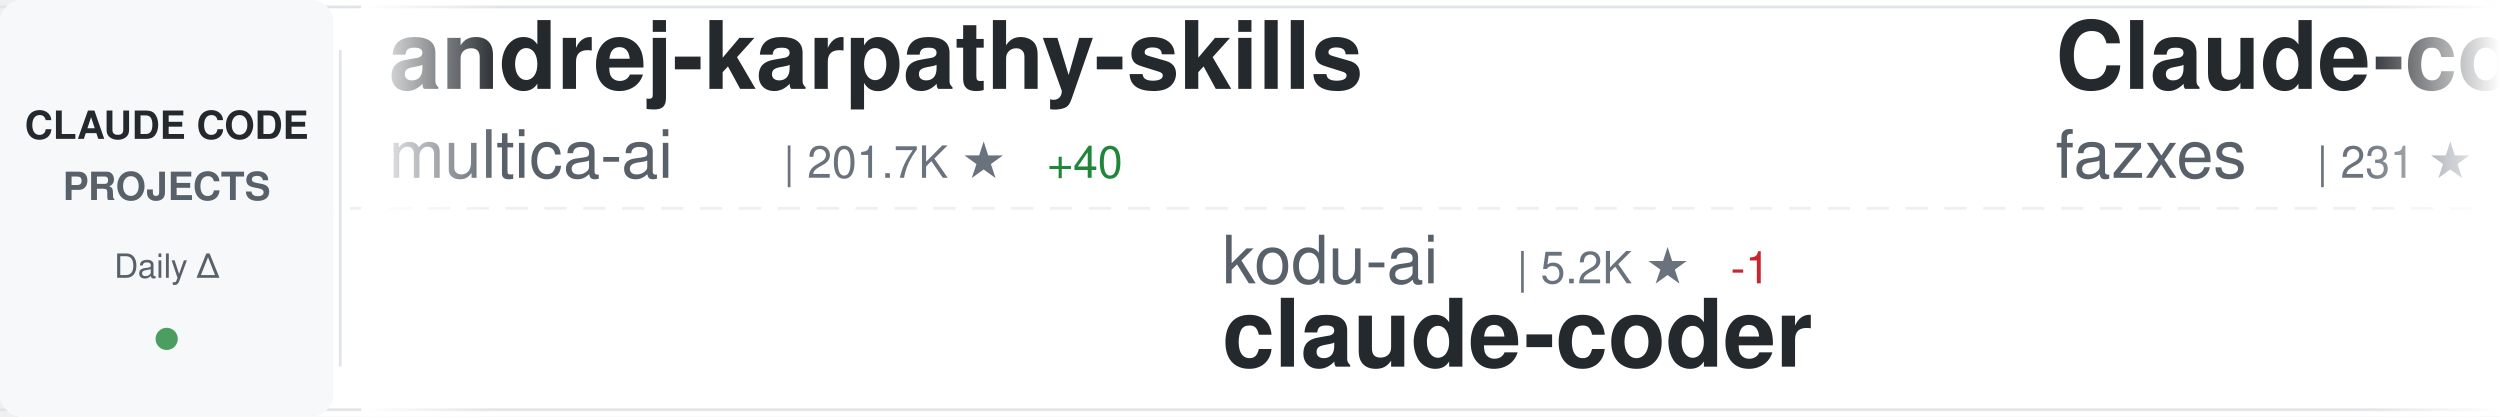
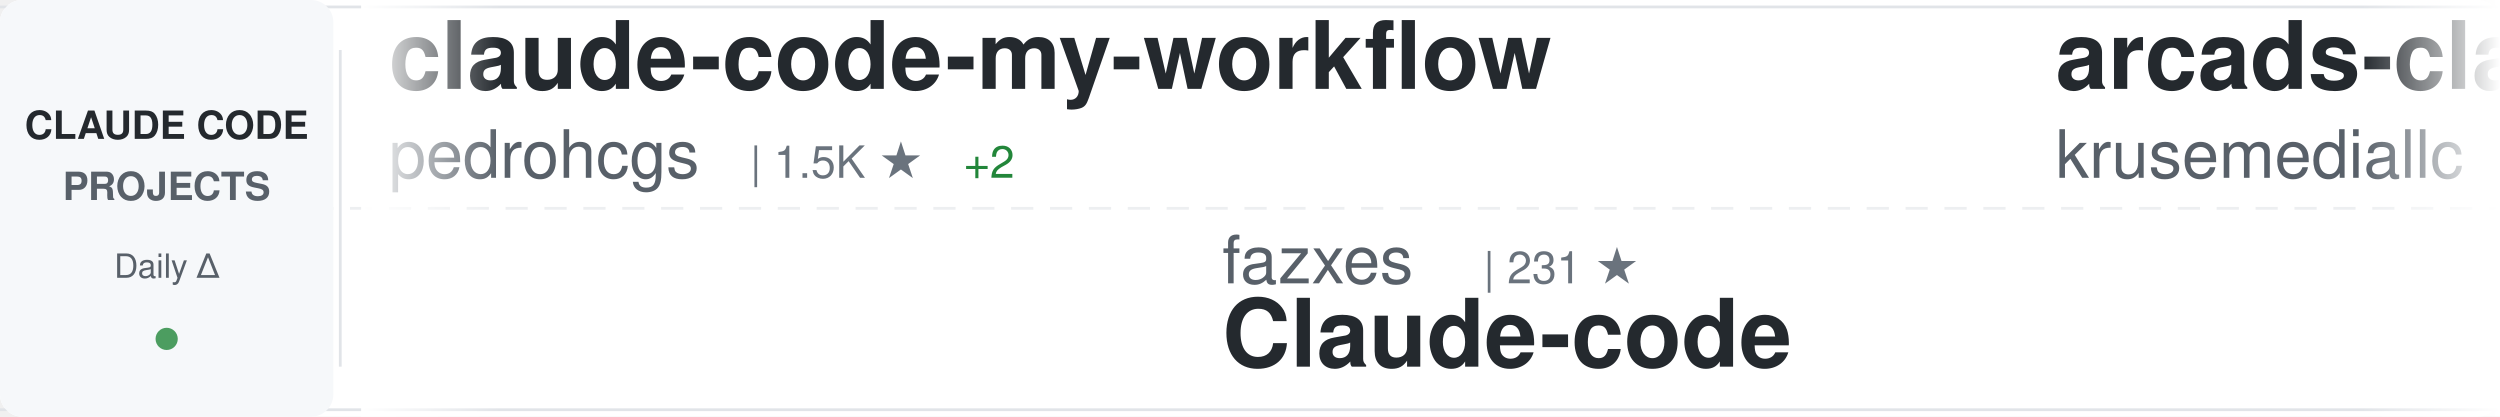
<svg xmlns="http://www.w3.org/2000/svg" width="900" height="150">
  <defs>
    <linearGradient id="awesomeLeftFade" x1="0%" y1="0%" x2="100%" y2="0%">
      <stop offset="0%" style="stop-color:#ffffff;stop-opacity:1" />
      <stop offset="100%" style="stop-color:#ffffff;stop-opacity:0" />
    </linearGradient>
    <linearGradient id="awesomeRightFade" x1="0%" y1="0%" x2="100%" y2="0%">
      <stop offset="0%" style="stop-color:#ffffff;stop-opacity:0" />
      <stop offset="100%" style="stop-color:#ffffff;stop-opacity:1" />
    </linearGradient>
  </defs>
  <rect width="900" height="150" fill="#ffffff" rx="8" />
  <rect x="0" y="2" width="900" height="1" fill="#e1e4e8" />
  <rect x="0" y="147" width="900" height="1" fill="#e1e4e8" />
  <line x1="0" y1="75" x2="900" y2="75" stroke="#e1e4e8" stroke-width="1" stroke-dasharray="8 6" opacity="0.6" />
  <rect x="0" y="0" width="120" height="150" fill="#f6f8fa" rx="8" />
  <text x="60" y="50" font-family="-apple-system, BlinkMacSystemFont, 'Segoe UI', Helvetica, Arial, sans-serif" font-size="14" font-weight="600" fill="#24292e" text-anchor="middle">CLAUDE CODE</text>
  <text x="60" y="72" font-family="-apple-system, BlinkMacSystemFont, 'Segoe UI', Helvetica, Arial, sans-serif" font-size="14" font-weight="600" fill="#586069" text-anchor="middle">PROJECTS</text>
  <text x="60" y="100" font-family="-apple-system, BlinkMacSystemFont, 'Segoe UI', Helvetica, Arial, sans-serif" font-size="12" font-weight="500" fill="#586069" text-anchor="middle">Daily Δ</text>
  <circle cx="60" cy="122" r="4" fill="#22863a" opacity="0.8" />
  <rect x="122" y="18" width="1" height="114" fill="#e1e4e8" />
  <clipPath id="awesomeTickerClip">
    <rect x="130" y="0" width="770" height="150" />
  </clipPath>
  <g clip-path="url(#awesomeTickerClip)">
    <g id="awesomeTickerItems">
      <animateTransform attributeName="transform" attributeType="XML" type="translate" from="0 0" to="-3000 0" dur="54s" repeatCount="indefinite" />
      <g transform="translate(0, 0)">
-         <text x="140" y="32" font-family="-apple-system, BlinkMacSystemFont, 'Segoe UI', Helvetica, Arial, sans-serif" font-size="34" font-weight="600" fill="#24292e">andrej-karpathy-skills</text>
-         <text x="140" y="64" font-family="-apple-system, BlinkMacSystemFont, 'Segoe UI', Helvetica, Arial, sans-serif" font-size="24" font-weight="400" fill="#586069">multica-ai</text>
-         <text x="282" y="64" font-family="-apple-system, BlinkMacSystemFont, 'Segoe UI', Helvetica, Arial, sans-serif" font-size="16" font-weight="500" fill="#6a737d">| 201.7K ★</text>
-         <text x="377" y="64" font-family="-apple-system, BlinkMacSystemFont, 'Segoe UI', Helvetica, Arial, sans-serif" font-size="16" font-weight="500" fill="#22863a"> +40</text>
+         <text x="140" y="32" font-family="-apple-system, BlinkMacSystemFont, 'Segoe UI', Helvetica, Arial, sans-serif" font-size="34" font-weight="600" fill="#24292e">claude-code-my-workflow</text>
+         <text x="140" y="64" font-family="-apple-system, BlinkMacSystemFont, 'Segoe UI', Helvetica, Arial, sans-serif" font-size="24" font-weight="400" fill="#586069">pedrohcgs</text>
+         <text x="270" y="64" font-family="-apple-system, BlinkMacSystemFont, 'Segoe UI', Helvetica, Arial, sans-serif" font-size="16" font-weight="500" fill="#6a737d">| 1.5K ★</text>
+         <text x="347" y="64" font-family="-apple-system, BlinkMacSystemFont, 'Segoe UI', Helvetica, Arial, sans-serif" font-size="16" font-weight="500" fill="#22863a"> +2</text>
      </g>
      <g transform="translate(300, 0)">
-         <text x="140" y="102" font-family="-apple-system, BlinkMacSystemFont, 'Segoe UI', Helvetica, Arial, sans-serif" font-size="24" font-weight="400" fill="#586069">kodu-ai</text>
-         <text x="246" y="102" font-family="-apple-system, BlinkMacSystemFont, 'Segoe UI', Helvetica, Arial, sans-serif" font-size="16" font-weight="500" fill="#6a737d">| 5.2K ★</text>
-         <text x="323" y="102" font-family="-apple-system, BlinkMacSystemFont, 'Segoe UI', Helvetica, Arial, sans-serif" font-size="16" font-weight="500" fill="#cb2431"> -1</text>
-         <text x="140" y="132" font-family="-apple-system, BlinkMacSystemFont, 'Segoe UI', Helvetica, Arial, sans-serif" font-size="34" font-weight="600" fill="#24292e">claude-coder</text>
+         <text x="140" y="102" font-family="-apple-system, BlinkMacSystemFont, 'Segoe UI', Helvetica, Arial, sans-serif" font-size="24" font-weight="400" fill="#586069">fazxes</text>
+         <text x="234" y="102" font-family="-apple-system, BlinkMacSystemFont, 'Segoe UI', Helvetica, Arial, sans-serif" font-size="16" font-weight="500" fill="#6a737d">| 231 ★</text>
+         <text x="140" y="132" font-family="-apple-system, BlinkMacSystemFont, 'Segoe UI', Helvetica, Arial, sans-serif" font-size="34" font-weight="600" fill="#24292e">Claude-code</text>
      </g>
      <g transform="translate(600, 0)">
-         <text x="140" y="32" font-family="-apple-system, BlinkMacSystemFont, 'Segoe UI', Helvetica, Arial, sans-serif" font-size="34" font-weight="600" fill="#24292e">Claude-code</text>
-         <text x="140" y="64" font-family="-apple-system, BlinkMacSystemFont, 'Segoe UI', Helvetica, Arial, sans-serif" font-size="24" font-weight="400" fill="#586069">fazxes</text>
-         <text x="234" y="64" font-family="-apple-system, BlinkMacSystemFont, 'Segoe UI', Helvetica, Arial, sans-serif" font-size="16" font-weight="500" fill="#6a737d">| 231 ★</text>
+         <text x="140" y="32" font-family="-apple-system, BlinkMacSystemFont, 'Segoe UI', Helvetica, Arial, sans-serif" font-size="34" font-weight="600" fill="#24292e">arcads-claude-code</text>
+         <text x="140" y="64" font-family="-apple-system, BlinkMacSystemFont, 'Segoe UI', Helvetica, Arial, sans-serif" font-size="24" font-weight="400" fill="#586069">krusemediallc</text>
+         <text x="318" y="64" font-family="-apple-system, BlinkMacSystemFont, 'Segoe UI', Helvetica, Arial, sans-serif" font-size="16" font-weight="500" fill="#6a737d">| 1.2K ★</text>
+         <text x="395" y="64" font-family="-apple-system, BlinkMacSystemFont, 'Segoe UI', Helvetica, Arial, sans-serif" font-size="16" font-weight="500" fill="#22863a"> +1</text>
      </g>
      <g transform="translate(900, 0)">
-         <text x="140" y="102" font-family="-apple-system, BlinkMacSystemFont, 'Segoe UI', Helvetica, Arial, sans-serif" font-size="24" font-weight="400" fill="#586069">anthropics</text>
-         <text x="282" y="102" font-family="-apple-system, BlinkMacSystemFont, 'Segoe UI', Helvetica, Arial, sans-serif" font-size="16" font-weight="500" fill="#6a737d">| 5.9K ★</text>
-         <text x="140" y="132" font-family="-apple-system, BlinkMacSystemFont, 'Segoe UI', Helvetica, Arial, sans-serif" font-size="34" font-weight="600" fill="#24292e">claude-code-security-rev...</text>
+         <text x="140" y="102" font-family="-apple-system, BlinkMacSystemFont, 'Segoe UI', Helvetica, Arial, sans-serif" font-size="24" font-weight="400" fill="#586069">Alishahryar1</text>
+         <text x="306" y="102" font-family="-apple-system, BlinkMacSystemFont, 'Segoe UI', Helvetica, Arial, sans-serif" font-size="16" font-weight="500" fill="#6a737d">| 45.3K ★</text>
+         <text x="392" y="102" font-family="-apple-system, BlinkMacSystemFont, 'Segoe UI', Helvetica, Arial, sans-serif" font-size="16" font-weight="500" fill="#22863a"> +13</text>
+         <text x="140" y="132" font-family="-apple-system, BlinkMacSystemFont, 'Segoe UI', Helvetica, Arial, sans-serif" font-size="34" font-weight="600" fill="#24292e">free-claude-code</text>
      </g>
      <g transform="translate(1200, 0)">
-         <text x="140" y="32" font-family="-apple-system, BlinkMacSystemFont, 'Segoe UI', Helvetica, Arial, sans-serif" font-size="34" font-weight="600" fill="#24292e">pi-vs-claude-code</text>
-         <text x="140" y="64" font-family="-apple-system, BlinkMacSystemFont, 'Segoe UI', Helvetica, Arial, sans-serif" font-size="24" font-weight="400" fill="#586069">disler</text>
-         <text x="234" y="64" font-family="-apple-system, BlinkMacSystemFont, 'Segoe UI', Helvetica, Arial, sans-serif" font-size="16" font-weight="500" fill="#6a737d">| 1.6K ★</text>
+         <text x="140" y="32" font-family="-apple-system, BlinkMacSystemFont, 'Segoe UI', Helvetica, Arial, sans-serif" font-size="34" font-weight="600" fill="#24292e">claude-code-sourcemap</text>
+         <text x="140" y="64" font-family="-apple-system, BlinkMacSystemFont, 'Segoe UI', Helvetica, Arial, sans-serif" font-size="24" font-weight="400" fill="#586069">ChinaSiro</text>
+         <text x="270" y="64" font-family="-apple-system, BlinkMacSystemFont, 'Segoe UI', Helvetica, Arial, sans-serif" font-size="16" font-weight="500" fill="#6a737d">| 9.6K ★</text>
      </g>
      <g transform="translate(1500, 0)">
-         <text x="140" y="102" font-family="-apple-system, BlinkMacSystemFont, 'Segoe UI', Helvetica, Arial, sans-serif" font-size="24" font-weight="400" fill="#586069">zebbern</text>
-         <text x="246" y="102" font-family="-apple-system, BlinkMacSystemFont, 'Segoe UI', Helvetica, Arial, sans-serif" font-size="16" font-weight="500" fill="#6a737d">| 4.6K ★</text>
-         <text x="140" y="132" font-family="-apple-system, BlinkMacSystemFont, 'Segoe UI', Helvetica, Arial, sans-serif" font-size="34" font-weight="600" fill="#24292e">claude-code-guide</text>
+         <text x="140" y="102" font-family="-apple-system, BlinkMacSystemFont, 'Segoe UI', Helvetica, Arial, sans-serif" font-size="24" font-weight="400" fill="#586069">asgeirtj</text>
+         <text x="258" y="102" font-family="-apple-system, BlinkMacSystemFont, 'Segoe UI', Helvetica, Arial, sans-serif" font-size="16" font-weight="500" fill="#6a737d">| 62.8K ★</text>
+         <text x="344" y="102" font-family="-apple-system, BlinkMacSystemFont, 'Segoe UI', Helvetica, Arial, sans-serif" font-size="16" font-weight="500" fill="#22863a"> +5</text>
+         <text x="140" y="132" font-family="-apple-system, BlinkMacSystemFont, 'Segoe UI', Helvetica, Arial, sans-serif" font-size="34" font-weight="600" fill="#24292e">system_prompts_leaks</text>
      </g>
      <g transform="translate(1800, 0)">
-         <text x="140" y="32" font-family="-apple-system, BlinkMacSystemFont, 'Segoe UI', Helvetica, Arial, sans-serif" font-size="34" font-weight="600" fill="#24292e">ralph-claude-code</text>
-         <text x="140" y="64" font-family="-apple-system, BlinkMacSystemFont, 'Segoe UI', Helvetica, Arial, sans-serif" font-size="24" font-weight="400" fill="#586069">frankbria</text>
-         <text x="270" y="64" font-family="-apple-system, BlinkMacSystemFont, 'Segoe UI', Helvetica, Arial, sans-serif" font-size="16" font-weight="500" fill="#6a737d">| 9.6K ★</text>
-         <text x="347" y="64" font-family="-apple-system, BlinkMacSystemFont, 'Segoe UI', Helvetica, Arial, sans-serif" font-size="16" font-weight="500" fill="#22863a"> +1</text>
+         <text x="140" y="32" font-family="-apple-system, BlinkMacSystemFont, 'Segoe UI', Helvetica, Arial, sans-serif" font-size="34" font-weight="600" fill="#24292e">claude-code-base-action</text>
+         <text x="140" y="64" font-family="-apple-system, BlinkMacSystemFont, 'Segoe UI', Helvetica, Arial, sans-serif" font-size="24" font-weight="400" fill="#586069">anthropics</text>
+         <text x="282" y="64" font-family="-apple-system, BlinkMacSystemFont, 'Segoe UI', Helvetica, Arial, sans-serif" font-size="16" font-weight="500" fill="#6a737d">| 943 ★</text>
      </g>
      <g transform="translate(2100, 0)">
-         <text x="140" y="102" font-family="-apple-system, BlinkMacSystemFont, 'Segoe UI', Helvetica, Arial, sans-serif" font-size="24" font-weight="400" fill="#586069">AICoderTudou</text>
-         <text x="306" y="102" font-family="-apple-system, BlinkMacSystemFont, 'Segoe UI', Helvetica, Arial, sans-serif" font-size="16" font-weight="500" fill="#6a737d">| 497 ★</text>
-         <text x="140" y="132" font-family="-apple-system, BlinkMacSystemFont, 'Segoe UI', Helvetica, Arial, sans-serif" font-size="34" font-weight="600" fill="#24292e">claude-code-tudou</text>
+         <text x="140" y="102" font-family="-apple-system, BlinkMacSystemFont, 'Segoe UI', Helvetica, Arial, sans-serif" font-size="24" font-weight="400" fill="#586069">davila7</text>
+         <text x="246" y="102" font-family="-apple-system, BlinkMacSystemFont, 'Segoe UI', Helvetica, Arial, sans-serif" font-size="16" font-weight="500" fill="#6a737d">| 30.2K ★</text>
+         <text x="140" y="132" font-family="-apple-system, BlinkMacSystemFont, 'Segoe UI', Helvetica, Arial, sans-serif" font-size="34" font-weight="600" fill="#24292e">claude-code-templates</text>
      </g>
      <g transform="translate(2400, 0)">
-         <text x="140" y="32" font-family="-apple-system, BlinkMacSystemFont, 'Segoe UI', Helvetica, Arial, sans-serif" font-size="34" font-weight="600" fill="#24292e">how-claude-code-works</text>
-         <text x="140" y="64" font-family="-apple-system, BlinkMacSystemFont, 'Segoe UI', Helvetica, Arial, sans-serif" font-size="24" font-weight="400" fill="#586069">Windy3f3f3f3f</text>
-         <text x="318" y="64" font-family="-apple-system, BlinkMacSystemFont, 'Segoe UI', Helvetica, Arial, sans-serif" font-size="16" font-weight="500" fill="#6a737d">| 3.4K ★</text>
-         <text x="395" y="64" font-family="-apple-system, BlinkMacSystemFont, 'Segoe UI', Helvetica, Arial, sans-serif" font-size="16" font-weight="500" fill="#22863a"> +3</text>
+         <text x="140" y="32" font-family="-apple-system, BlinkMacSystemFont, 'Segoe UI', Helvetica, Arial, sans-serif" font-size="34" font-weight="600" fill="#24292e">Claude-code</text>
+         <text x="140" y="64" font-family="-apple-system, BlinkMacSystemFont, 'Segoe UI', Helvetica, Arial, sans-serif" font-size="24" font-weight="400" fill="#586069">zstmfhy</text>
+         <text x="246" y="64" font-family="-apple-system, BlinkMacSystemFont, 'Segoe UI', Helvetica, Arial, sans-serif" font-size="16" font-weight="500" fill="#6a737d">| 190 ★</text>
      </g>
      <g transform="translate(2700, 0)">
-         <text x="140" y="102" font-family="-apple-system, BlinkMacSystemFont, 'Segoe UI', Helvetica, Arial, sans-serif" font-size="24" font-weight="400" fill="#586069">alejandrobalderas</text>
-         <text x="366" y="102" font-family="-apple-system, BlinkMacSystemFont, 'Segoe UI', Helvetica, Arial, sans-serif" font-size="16" font-weight="500" fill="#6a737d">| 2.8K ★</text>
-         <text x="140" y="132" font-family="-apple-system, BlinkMacSystemFont, 'Segoe UI', Helvetica, Arial, sans-serif" font-size="34" font-weight="600" fill="#24292e">claude-code-from-source</text>
+         <text x="140" y="102" font-family="-apple-system, BlinkMacSystemFont, 'Segoe UI', Helvetica, Arial, sans-serif" font-size="24" font-weight="400" fill="#586069">xu-xiang</text>
+         <text x="258" y="102" font-family="-apple-system, BlinkMacSystemFont, 'Segoe UI', Helvetica, Arial, sans-serif" font-size="16" font-weight="500" fill="#6a737d">| 1.8K ★</text>
+         <text x="140" y="132" font-family="-apple-system, BlinkMacSystemFont, 'Segoe UI', Helvetica, Arial, sans-serif" font-size="34" font-weight="600" fill="#24292e">everything-claude-code-z...</text>
      </g>
      <g transform="translate(3000, 0)">
-         <text x="140" y="32" font-family="-apple-system, BlinkMacSystemFont, 'Segoe UI', Helvetica, Arial, sans-serif" font-size="34" font-weight="600" fill="#24292e">andrej-karpathy-skills</text>
-         <text x="140" y="64" font-family="-apple-system, BlinkMacSystemFont, 'Segoe UI', Helvetica, Arial, sans-serif" font-size="24" font-weight="400" fill="#586069">multica-ai</text>
-         <text x="282" y="64" font-family="-apple-system, BlinkMacSystemFont, 'Segoe UI', Helvetica, Arial, sans-serif" font-size="16" font-weight="500" fill="#6a737d">| 201.7K ★</text>
-         <text x="377" y="64" font-family="-apple-system, BlinkMacSystemFont, 'Segoe UI', Helvetica, Arial, sans-serif" font-size="16" font-weight="500" fill="#22863a"> +40</text>
+         <text x="140" y="32" font-family="-apple-system, BlinkMacSystemFont, 'Segoe UI', Helvetica, Arial, sans-serif" font-size="34" font-weight="600" fill="#24292e">claude-code-my-workflow</text>
+         <text x="140" y="64" font-family="-apple-system, BlinkMacSystemFont, 'Segoe UI', Helvetica, Arial, sans-serif" font-size="24" font-weight="400" fill="#586069">pedrohcgs</text>
+         <text x="270" y="64" font-family="-apple-system, BlinkMacSystemFont, 'Segoe UI', Helvetica, Arial, sans-serif" font-size="16" font-weight="500" fill="#6a737d">| 1.5K ★</text>
+         <text x="347" y="64" font-family="-apple-system, BlinkMacSystemFont, 'Segoe UI', Helvetica, Arial, sans-serif" font-size="16" font-weight="500" fill="#22863a"> +2</text>
      </g>
      <g transform="translate(3300, 0)">
-         <text x="140" y="102" font-family="-apple-system, BlinkMacSystemFont, 'Segoe UI', Helvetica, Arial, sans-serif" font-size="24" font-weight="400" fill="#586069">kodu-ai</text>
-         <text x="246" y="102" font-family="-apple-system, BlinkMacSystemFont, 'Segoe UI', Helvetica, Arial, sans-serif" font-size="16" font-weight="500" fill="#6a737d">| 5.2K ★</text>
-         <text x="323" y="102" font-family="-apple-system, BlinkMacSystemFont, 'Segoe UI', Helvetica, Arial, sans-serif" font-size="16" font-weight="500" fill="#cb2431"> -1</text>
-         <text x="140" y="132" font-family="-apple-system, BlinkMacSystemFont, 'Segoe UI', Helvetica, Arial, sans-serif" font-size="34" font-weight="600" fill="#24292e">claude-coder</text>
+         <text x="140" y="102" font-family="-apple-system, BlinkMacSystemFont, 'Segoe UI', Helvetica, Arial, sans-serif" font-size="24" font-weight="400" fill="#586069">fazxes</text>
+         <text x="234" y="102" font-family="-apple-system, BlinkMacSystemFont, 'Segoe UI', Helvetica, Arial, sans-serif" font-size="16" font-weight="500" fill="#6a737d">| 231 ★</text>
+         <text x="140" y="132" font-family="-apple-system, BlinkMacSystemFont, 'Segoe UI', Helvetica, Arial, sans-serif" font-size="34" font-weight="600" fill="#24292e">Claude-code</text>
      </g>
      <g transform="translate(3600, 0)">
-         <text x="140" y="32" font-family="-apple-system, BlinkMacSystemFont, 'Segoe UI', Helvetica, Arial, sans-serif" font-size="34" font-weight="600" fill="#24292e">Claude-code</text>
-         <text x="140" y="64" font-family="-apple-system, BlinkMacSystemFont, 'Segoe UI', Helvetica, Arial, sans-serif" font-size="24" font-weight="400" fill="#586069">fazxes</text>
-         <text x="234" y="64" font-family="-apple-system, BlinkMacSystemFont, 'Segoe UI', Helvetica, Arial, sans-serif" font-size="16" font-weight="500" fill="#6a737d">| 231 ★</text>
+         <text x="140" y="32" font-family="-apple-system, BlinkMacSystemFont, 'Segoe UI', Helvetica, Arial, sans-serif" font-size="34" font-weight="600" fill="#24292e">arcads-claude-code</text>
+         <text x="140" y="64" font-family="-apple-system, BlinkMacSystemFont, 'Segoe UI', Helvetica, Arial, sans-serif" font-size="24" font-weight="400" fill="#586069">krusemediallc</text>
+         <text x="318" y="64" font-family="-apple-system, BlinkMacSystemFont, 'Segoe UI', Helvetica, Arial, sans-serif" font-size="16" font-weight="500" fill="#6a737d">| 1.2K ★</text>
+         <text x="395" y="64" font-family="-apple-system, BlinkMacSystemFont, 'Segoe UI', Helvetica, Arial, sans-serif" font-size="16" font-weight="500" fill="#22863a"> +1</text>
      </g>
      <g transform="translate(3900, 0)">
-         <text x="140" y="102" font-family="-apple-system, BlinkMacSystemFont, 'Segoe UI', Helvetica, Arial, sans-serif" font-size="24" font-weight="400" fill="#586069">anthropics</text>
-         <text x="282" y="102" font-family="-apple-system, BlinkMacSystemFont, 'Segoe UI', Helvetica, Arial, sans-serif" font-size="16" font-weight="500" fill="#6a737d">| 5.9K ★</text>
-         <text x="140" y="132" font-family="-apple-system, BlinkMacSystemFont, 'Segoe UI', Helvetica, Arial, sans-serif" font-size="34" font-weight="600" fill="#24292e">claude-code-security-rev...</text>
+         <text x="140" y="102" font-family="-apple-system, BlinkMacSystemFont, 'Segoe UI', Helvetica, Arial, sans-serif" font-size="24" font-weight="400" fill="#586069">Alishahryar1</text>
+         <text x="306" y="102" font-family="-apple-system, BlinkMacSystemFont, 'Segoe UI', Helvetica, Arial, sans-serif" font-size="16" font-weight="500" fill="#6a737d">| 45.3K ★</text>
+         <text x="392" y="102" font-family="-apple-system, BlinkMacSystemFont, 'Segoe UI', Helvetica, Arial, sans-serif" font-size="16" font-weight="500" fill="#22863a"> +13</text>
+         <text x="140" y="132" font-family="-apple-system, BlinkMacSystemFont, 'Segoe UI', Helvetica, Arial, sans-serif" font-size="34" font-weight="600" fill="#24292e">free-claude-code</text>
      </g>
    </g>
  </g>
  <rect x="130" y="0" width="50" height="150" fill="url(#awesomeLeftFade)" />
  <rect x="850" y="0" width="50" height="150" fill="url(#awesomeRightFade)" />
</svg>
